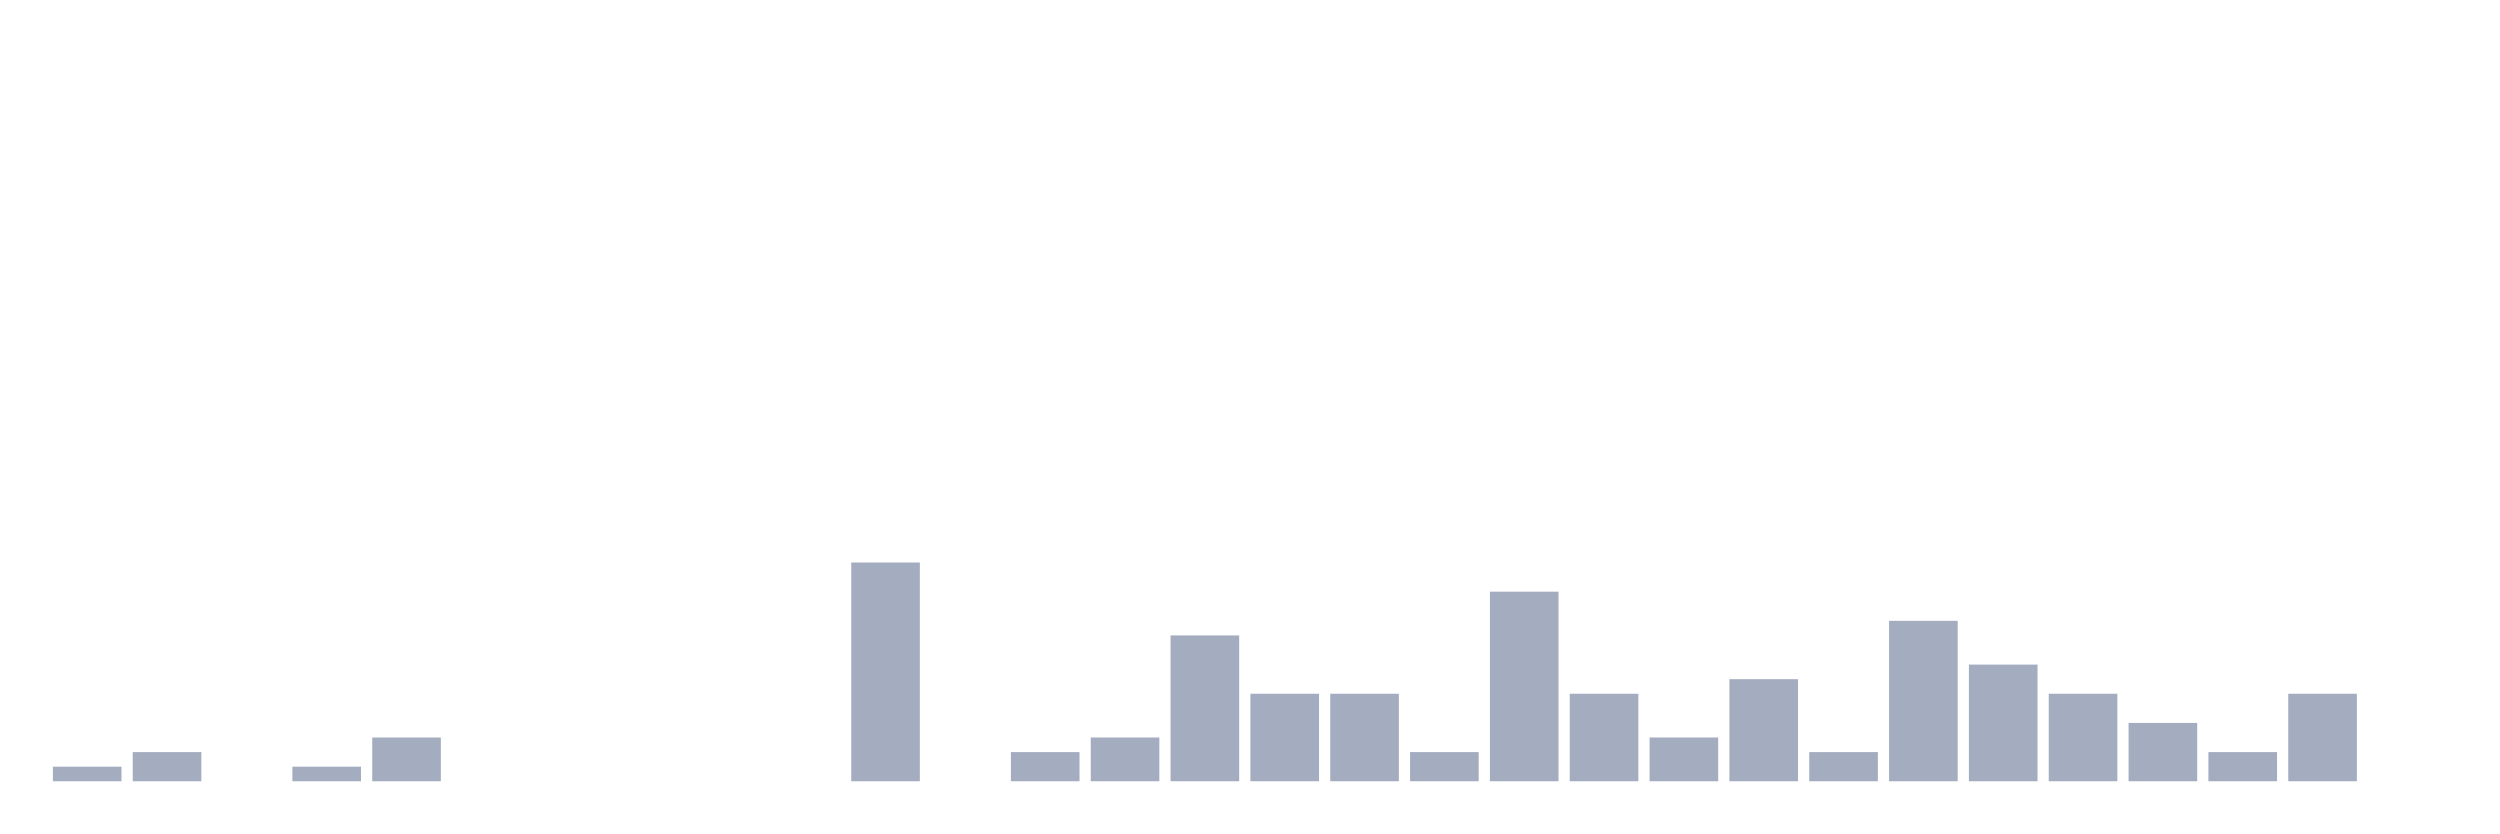
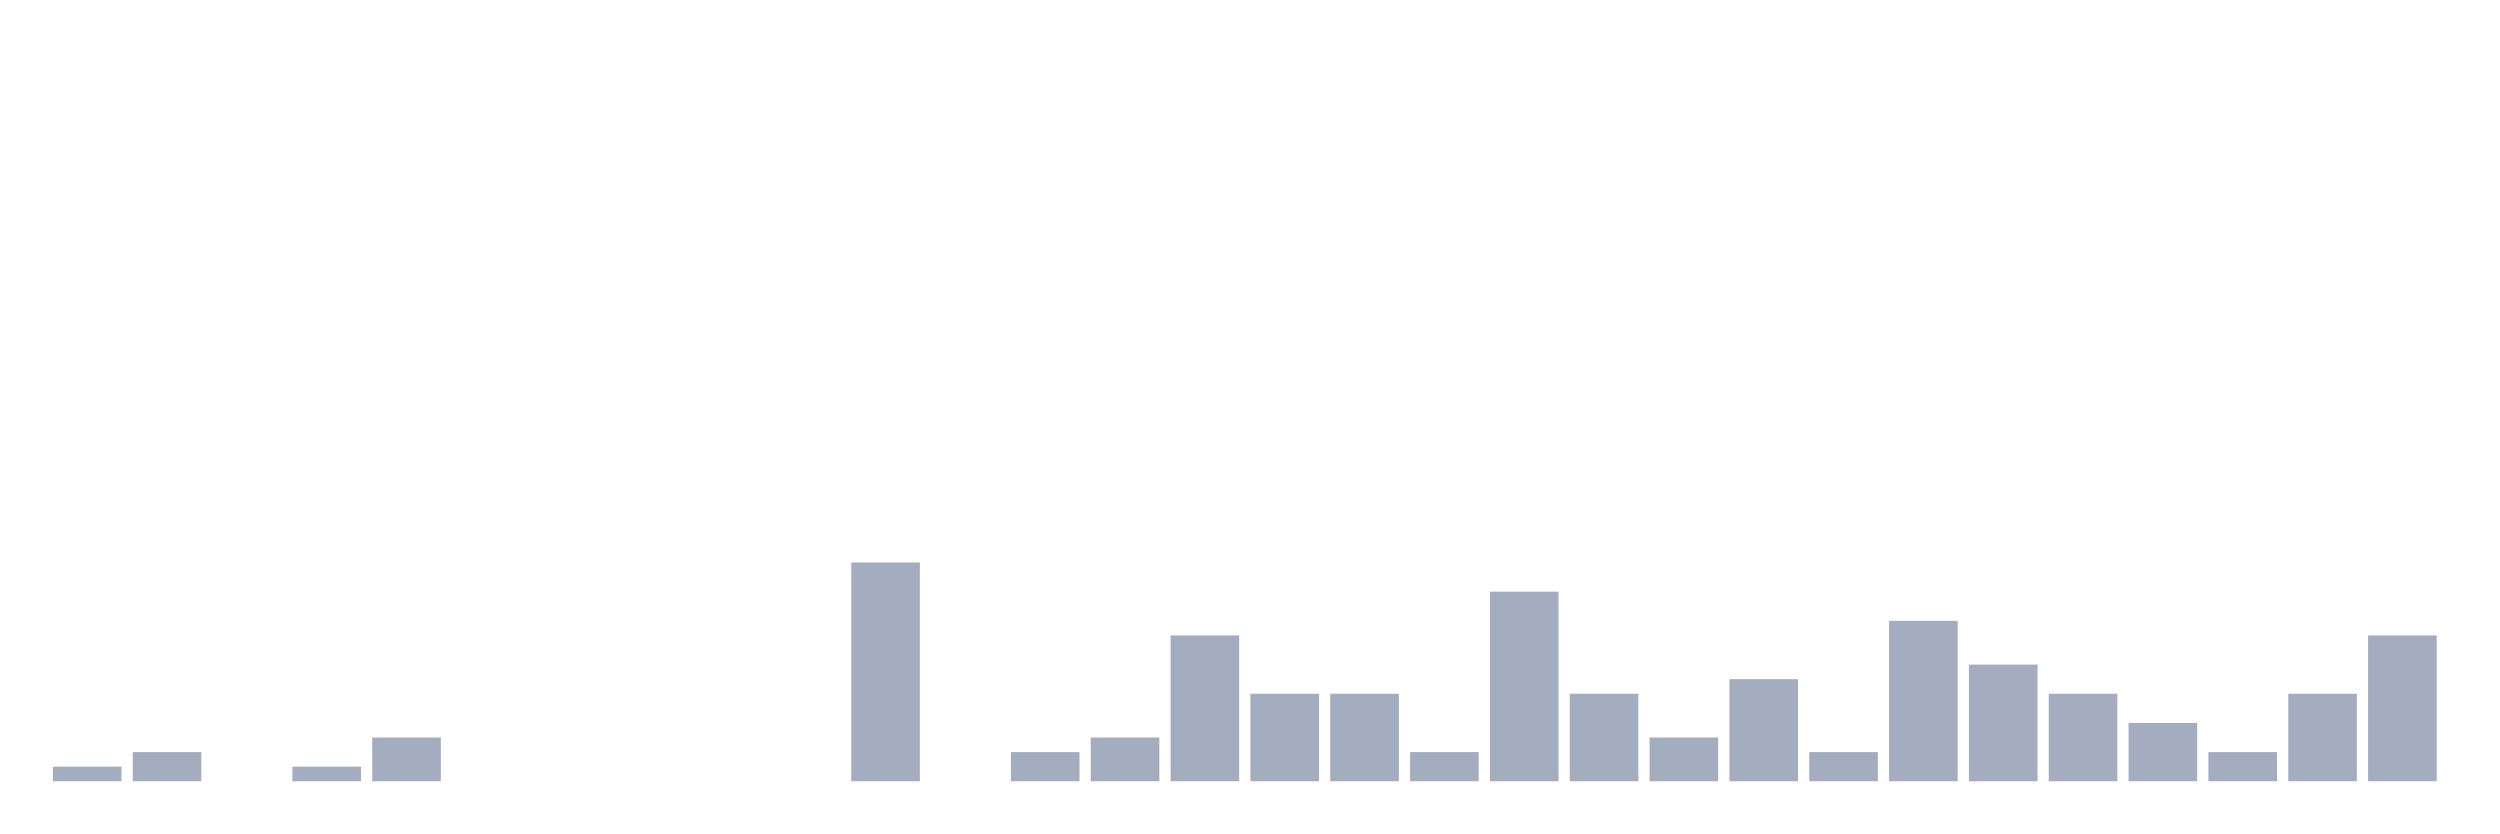
<svg xmlns="http://www.w3.org/2000/svg" viewBox="0 0 480 160">
  <g transform="translate(10,10)">
    <rect class="bar" x="0.153" width="13.175" y="137.2" height="2.8" fill="rgb(164,173,192)" />
    <rect class="bar" x="15.482" width="13.175" y="134.4" height="5.6" fill="rgb(164,173,192)" />
    <rect class="bar" x="30.81" width="13.175" y="140" height="0" fill="rgb(164,173,192)" />
    <rect class="bar" x="46.138" width="13.175" y="137.2" height="2.8" fill="rgb(164,173,192)" />
    <rect class="bar" x="61.466" width="13.175" y="131.6" height="8.4" fill="rgb(164,173,192)" />
    <rect class="bar" x="76.794" width="13.175" y="140" height="0" fill="rgb(164,173,192)" />
    <rect class="bar" x="92.123" width="13.175" y="140" height="0" fill="rgb(164,173,192)" />
    <rect class="bar" x="107.451" width="13.175" y="140" height="0" fill="rgb(164,173,192)" />
    <rect class="bar" x="122.779" width="13.175" y="140" height="0" fill="rgb(164,173,192)" />
    <rect class="bar" x="138.107" width="13.175" y="140" height="0" fill="rgb(164,173,192)" />
    <rect class="bar" x="153.436" width="13.175" y="98" height="42" fill="rgb(164,173,192)" />
    <rect class="bar" x="168.764" width="13.175" y="140" height="0" fill="rgb(164,173,192)" />
    <rect class="bar" x="184.092" width="13.175" y="134.4" height="5.6" fill="rgb(164,173,192)" />
    <rect class="bar" x="199.42" width="13.175" y="131.6" height="8.4" fill="rgb(164,173,192)" />
    <rect class="bar" x="214.748" width="13.175" y="112" height="28" fill="rgb(164,173,192)" />
    <rect class="bar" x="230.077" width="13.175" y="123.2" height="16.8" fill="rgb(164,173,192)" />
    <rect class="bar" x="245.405" width="13.175" y="123.2" height="16.8" fill="rgb(164,173,192)" />
    <rect class="bar" x="260.733" width="13.175" y="134.4" height="5.6" fill="rgb(164,173,192)" />
    <rect class="bar" x="276.061" width="13.175" y="103.6" height="36.4" fill="rgb(164,173,192)" />
    <rect class="bar" x="291.39" width="13.175" y="123.2" height="16.8" fill="rgb(164,173,192)" />
    <rect class="bar" x="306.718" width="13.175" y="131.6" height="8.4" fill="rgb(164,173,192)" />
    <rect class="bar" x="322.046" width="13.175" y="120.4" height="19.6" fill="rgb(164,173,192)" />
    <rect class="bar" x="337.374" width="13.175" y="134.4" height="5.6" fill="rgb(164,173,192)" />
    <rect class="bar" x="352.702" width="13.175" y="109.2" height="30.8" fill="rgb(164,173,192)" />
    <rect class="bar" x="368.031" width="13.175" y="117.6" height="22.4" fill="rgb(164,173,192)" />
    <rect class="bar" x="383.359" width="13.175" y="123.2" height="16.8" fill="rgb(164,173,192)" />
    <rect class="bar" x="398.687" width="13.175" y="128.8" height="11.2" fill="rgb(164,173,192)" />
    <rect class="bar" x="414.015" width="13.175" y="134.4" height="5.6" fill="rgb(164,173,192)" />
    <rect class="bar" x="429.344" width="13.175" y="123.2" height="16.8" fill="rgb(164,173,192)" />
-     <rect class="bar" x="444.672" width="13.175" y="140" height="0" fill="rgb(164,173,192)" />
+     <rect class="bar" x="444.672" width="13.175" y="112" height="28" fill="rgb(164,173,192)" />
  </g>
</svg>
